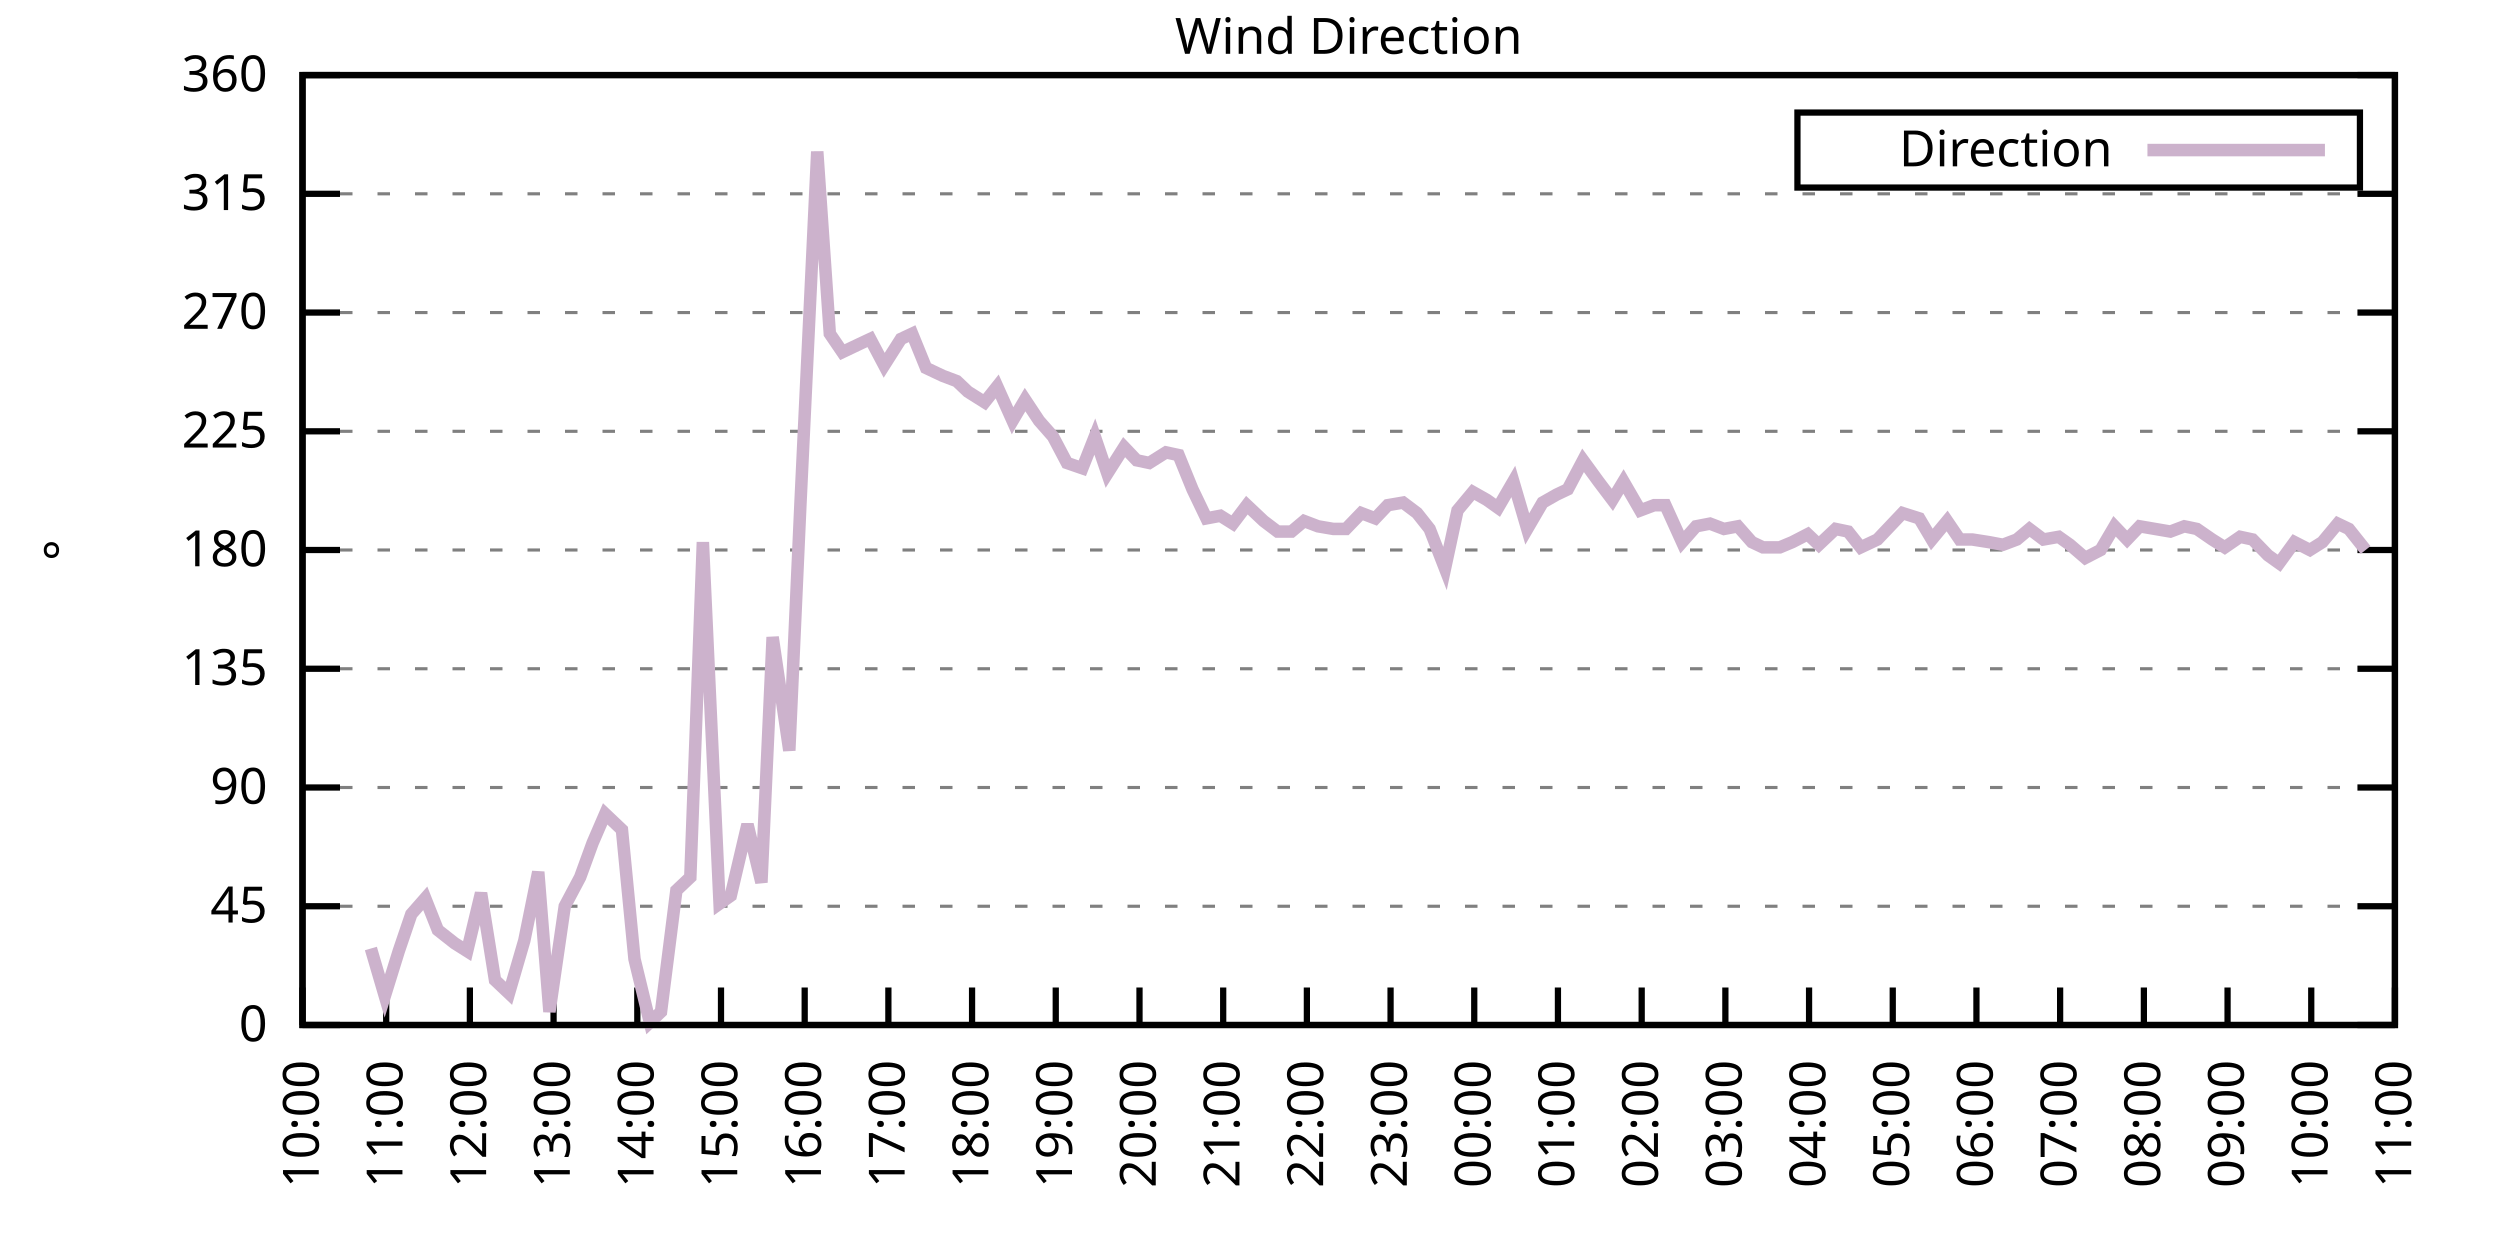
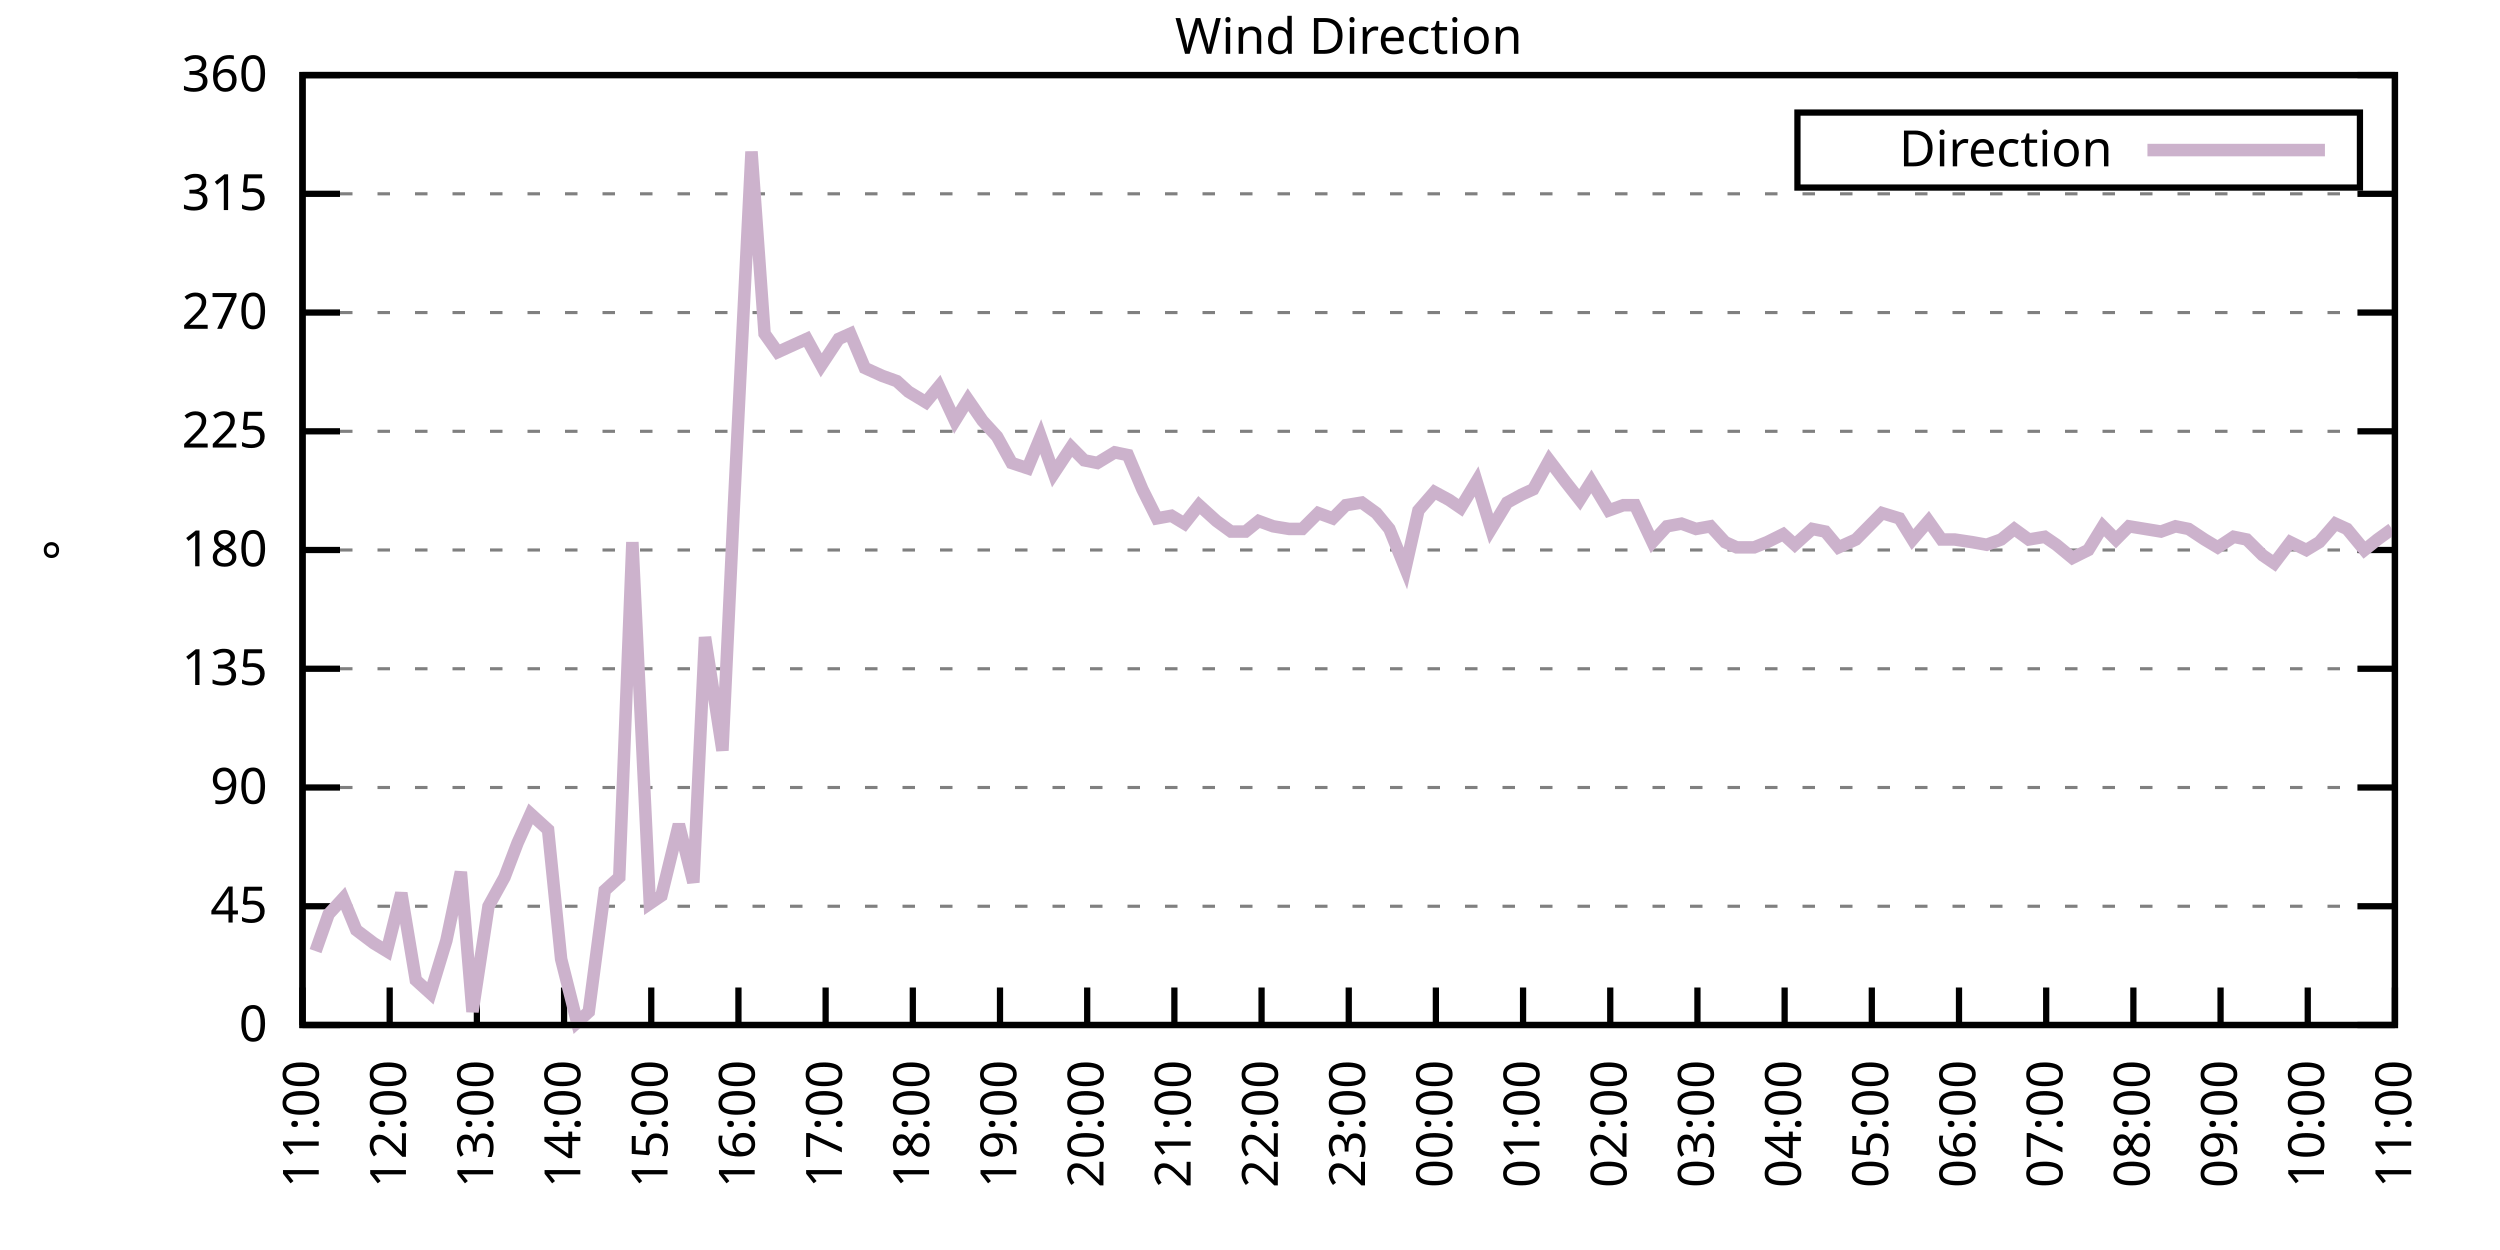
<svg xmlns="http://www.w3.org/2000/svg" xmlns:xlink="http://www.w3.org/1999/xlink" width="400" height="200" viewBox="0 0 400 200">
  <g id="gnuplot_canvas">
    <rect x="0" y="0" width="400" height="200" fill="none" />
    <defs>
      <circle id="gpDot" r="0.5" stroke-width="0.5" stroke="currentColor" />
      <path id="gpPt0" stroke-width="0.333" stroke="currentColor" d="M-1,0 h2 M0,-1 v2" />
      <path id="gpPt1" stroke-width="0.333" stroke="currentColor" d="M-1,-1 L1,1 M1,-1 L-1,1" />
      <path id="gpPt2" stroke-width="0.333" stroke="currentColor" d="M-1,0 L1,0 M0,-1 L0,1 M-1,-1 L1,1 M-1,1 L1,-1" />
      <rect id="gpPt3" stroke-width="0.333" stroke="currentColor" x="-1" y="-1" width="2" height="2" />
      <rect id="gpPt4" stroke-width="0.333" stroke="currentColor" fill="currentColor" x="-1" y="-1" width="2" height="2" />
      <circle id="gpPt5" stroke-width="0.333" stroke="currentColor" cx="0" cy="0" r="1" />
      <use xlink:href="#gpPt5" id="gpPt6" fill="currentColor" stroke="none" />
      <path id="gpPt7" stroke-width="0.333" stroke="currentColor" d="M0,-1.33 L-1.33,0.67 L1.33,0.67 z" />
      <use xlink:href="#gpPt7" id="gpPt8" fill="currentColor" stroke="none" />
      <use xlink:href="#gpPt7" id="gpPt9" stroke="currentColor" transform="rotate(180)" />
      <use xlink:href="#gpPt9" id="gpPt10" fill="currentColor" stroke="none" />
      <use xlink:href="#gpPt3" id="gpPt11" stroke="currentColor" transform="rotate(45)" />
      <use xlink:href="#gpPt11" id="gpPt12" fill="currentColor" stroke="none" />
      <path id="gpPt13" stroke-width="0.333" stroke="currentColor" d="M0,1.330 L1.265,0.411 L0.782,-1.067 L-0.782,-1.076 L-1.265,0.411 z" />
      <use xlink:href="#gpPt13" id="gpPt14" fill="currentColor" stroke="none" />
      <filter id="textbox" filterUnits="objectBoundingBox" x="0" y="0" height="1" width="1">
        <feFlood flood-color="white" flood-opacity="1" result="bgnd" />
        <feComposite in="SourceGraphic" in2="bgnd" operator="atop" />
      </filter>
      <filter id="greybox" filterUnits="objectBoundingBox" x="0" y="0" height="1" width="1">
        <feFlood flood-color="lightgrey" flood-opacity="1" result="grey" />
        <feComposite in="SourceGraphic" in2="grey" operator="atop" />
      </filter>
    </defs>
    <g fill="none" color="white" stroke="currentColor" stroke-width="1.00" stroke-linecap="butt" stroke-linejoin="miter">
</g>
    <g fill="none" color="black" stroke="currentColor" stroke-width="1.00" stroke-linecap="butt" stroke-linejoin="miter">
      <g stroke="none" shape-rendering="crispEdges">
        <polygon fill="rgb(255, 255, 255)" points="48.40,164.00 383.18,164.00 383.18,12.02 48.40,12.02 " />
      </g>
    </g>
    <g fill="none" color="black" stroke="currentColor" stroke-width="1.00" stroke-linecap="butt" stroke-linejoin="miter">
</g>
    <g fill="none" color="black" stroke="black" stroke-width="0.50" stroke-linecap="butt" stroke-linejoin="miter">
</g>
    <g fill="none" color="gray" stroke="currentColor" stroke-width="0.50" stroke-linecap="butt" stroke-linejoin="miter">
      <path stroke="gray" stroke-dasharray="2,4" class="gridline" d="M48.40,164.00 L383.19,164.00  " />
    </g>
    <g fill="none" color="gray" stroke="gray" stroke-width="1.00" stroke-linecap="butt" stroke-linejoin="miter">
</g>
    <g fill="none" color="black" stroke="currentColor" stroke-width="1.00" stroke-linecap="butt" stroke-linejoin="miter">
      <path stroke="black" d="M48.40,164.00 L54.40,164.00 M383.19,164.00 L377.19,164.00  " />
      <g transform="translate(42.80,166.60)" stroke="none" fill="black" font-family="Sans" font-size="8.00" text-anchor="end">
        <text>
          <tspan font-family="Sans"> 0</tspan>
        </text>
      </g>
    </g>
    <g fill="none" color="black" stroke="currentColor" stroke-width="1.00" stroke-linecap="butt" stroke-linejoin="miter">
</g>
    <g fill="none" color="black" stroke="black" stroke-width="0.50" stroke-linecap="butt" stroke-linejoin="miter">
</g>
    <g fill="none" color="gray" stroke="currentColor" stroke-width="0.50" stroke-linecap="butt" stroke-linejoin="miter">
      <path stroke="gray" stroke-dasharray="2,4" class="gridline" d="M48.40,145.00 L383.19,145.00  " />
    </g>
    <g fill="none" color="gray" stroke="gray" stroke-width="1.00" stroke-linecap="butt" stroke-linejoin="miter">
</g>
    <g fill="none" color="black" stroke="currentColor" stroke-width="1.00" stroke-linecap="butt" stroke-linejoin="miter">
      <path stroke="black" d="M48.40,145.00 L54.40,145.00 M383.19,145.00 L377.19,145.00  " />
      <g transform="translate(42.80,147.60)" stroke="none" fill="black" font-family="Sans" font-size="8.00" text-anchor="end">
        <text>
          <tspan font-family="Sans"> 45</tspan>
        </text>
      </g>
    </g>
    <g fill="none" color="black" stroke="currentColor" stroke-width="1.00" stroke-linecap="butt" stroke-linejoin="miter">
</g>
    <g fill="none" color="black" stroke="black" stroke-width="0.50" stroke-linecap="butt" stroke-linejoin="miter">
</g>
    <g fill="none" color="gray" stroke="currentColor" stroke-width="0.50" stroke-linecap="butt" stroke-linejoin="miter">
      <path stroke="gray" stroke-dasharray="2,4" class="gridline" d="M48.40,126.00 L383.19,126.00  " />
    </g>
    <g fill="none" color="gray" stroke="gray" stroke-width="1.00" stroke-linecap="butt" stroke-linejoin="miter">
</g>
    <g fill="none" color="black" stroke="currentColor" stroke-width="1.00" stroke-linecap="butt" stroke-linejoin="miter">
      <path stroke="black" d="M48.40,126.00 L54.40,126.00 M383.19,126.00 L377.19,126.00  " />
      <g transform="translate(42.80,128.60)" stroke="none" fill="black" font-family="Sans" font-size="8.00" text-anchor="end">
        <text>
          <tspan font-family="Sans"> 90</tspan>
        </text>
      </g>
    </g>
    <g fill="none" color="black" stroke="currentColor" stroke-width="1.00" stroke-linecap="butt" stroke-linejoin="miter">
</g>
    <g fill="none" color="black" stroke="black" stroke-width="0.50" stroke-linecap="butt" stroke-linejoin="miter">
</g>
    <g fill="none" color="gray" stroke="currentColor" stroke-width="0.50" stroke-linecap="butt" stroke-linejoin="miter">
      <path stroke="gray" stroke-dasharray="2,4" class="gridline" d="M48.40,107.00 L383.19,107.00  " />
    </g>
    <g fill="none" color="gray" stroke="gray" stroke-width="1.00" stroke-linecap="butt" stroke-linejoin="miter">
</g>
    <g fill="none" color="black" stroke="currentColor" stroke-width="1.00" stroke-linecap="butt" stroke-linejoin="miter">
      <path stroke="black" d="M48.40,107.00 L54.40,107.00 M383.19,107.00 L377.19,107.00  " />
      <g transform="translate(42.80,109.60)" stroke="none" fill="black" font-family="Sans" font-size="8.00" text-anchor="end">
        <text>
          <tspan font-family="Sans"> 135</tspan>
        </text>
      </g>
    </g>
    <g fill="none" color="black" stroke="currentColor" stroke-width="1.00" stroke-linecap="butt" stroke-linejoin="miter">
</g>
    <g fill="none" color="black" stroke="black" stroke-width="0.50" stroke-linecap="butt" stroke-linejoin="miter">
</g>
    <g fill="none" color="gray" stroke="currentColor" stroke-width="0.50" stroke-linecap="butt" stroke-linejoin="miter">
      <path stroke="gray" stroke-dasharray="2,4" class="gridline" d="M48.40,88.00 L383.19,88.00  " />
    </g>
    <g fill="none" color="gray" stroke="gray" stroke-width="1.00" stroke-linecap="butt" stroke-linejoin="miter">
</g>
    <g fill="none" color="black" stroke="currentColor" stroke-width="1.00" stroke-linecap="butt" stroke-linejoin="miter">
      <path stroke="black" d="M48.40,88.00 L54.40,88.00 M383.19,88.00 L377.19,88.00  " />
      <g transform="translate(42.80,90.60)" stroke="none" fill="black" font-family="Sans" font-size="8.00" text-anchor="end">
        <text>
          <tspan font-family="Sans"> 180</tspan>
        </text>
      </g>
    </g>
    <g fill="none" color="black" stroke="currentColor" stroke-width="1.00" stroke-linecap="butt" stroke-linejoin="miter">
</g>
    <g fill="none" color="black" stroke="black" stroke-width="0.50" stroke-linecap="butt" stroke-linejoin="miter">
</g>
    <g fill="none" color="gray" stroke="currentColor" stroke-width="0.50" stroke-linecap="butt" stroke-linejoin="miter">
      <path stroke="gray" stroke-dasharray="2,4" class="gridline" d="M48.40,69.01 L383.19,69.01  " />
    </g>
    <g fill="none" color="gray" stroke="gray" stroke-width="1.00" stroke-linecap="butt" stroke-linejoin="miter">
</g>
    <g fill="none" color="black" stroke="currentColor" stroke-width="1.00" stroke-linecap="butt" stroke-linejoin="miter">
      <path stroke="black" d="M48.40,69.01 L54.40,69.01 M383.19,69.01 L377.19,69.01  " />
      <g transform="translate(42.80,71.61)" stroke="none" fill="black" font-family="Sans" font-size="8.00" text-anchor="end">
        <text>
          <tspan font-family="Sans"> 225</tspan>
        </text>
      </g>
    </g>
    <g fill="none" color="black" stroke="currentColor" stroke-width="1.00" stroke-linecap="butt" stroke-linejoin="miter">
</g>
    <g fill="none" color="black" stroke="black" stroke-width="0.50" stroke-linecap="butt" stroke-linejoin="miter">
</g>
    <g fill="none" color="gray" stroke="currentColor" stroke-width="0.50" stroke-linecap="butt" stroke-linejoin="miter">
      <path stroke="gray" stroke-dasharray="2,4" class="gridline" d="M48.40,50.01 L383.19,50.01  " />
    </g>
    <g fill="none" color="gray" stroke="gray" stroke-width="1.00" stroke-linecap="butt" stroke-linejoin="miter">
</g>
    <g fill="none" color="black" stroke="currentColor" stroke-width="1.00" stroke-linecap="butt" stroke-linejoin="miter">
      <path stroke="black" d="M48.40,50.01 L54.40,50.01 M383.19,50.01 L377.19,50.01  " />
      <g transform="translate(42.80,52.61)" stroke="none" fill="black" font-family="Sans" font-size="8.00" text-anchor="end">
        <text>
          <tspan font-family="Sans"> 270</tspan>
        </text>
      </g>
    </g>
    <g fill="none" color="black" stroke="currentColor" stroke-width="1.00" stroke-linecap="butt" stroke-linejoin="miter">
</g>
    <g fill="none" color="black" stroke="black" stroke-width="0.50" stroke-linecap="butt" stroke-linejoin="miter">
</g>
    <g fill="none" color="gray" stroke="currentColor" stroke-width="0.50" stroke-linecap="butt" stroke-linejoin="miter">
      <path stroke="gray" stroke-dasharray="2,4" class="gridline" d="M48.40,31.01 L383.19,31.01  " />
    </g>
    <g fill="none" color="gray" stroke="gray" stroke-width="1.00" stroke-linecap="butt" stroke-linejoin="miter">
</g>
    <g fill="none" color="black" stroke="currentColor" stroke-width="1.00" stroke-linecap="butt" stroke-linejoin="miter">
      <path stroke="black" d="M48.40,31.01 L54.40,31.01 M383.19,31.01 L377.19,31.01  " />
      <g transform="translate(42.80,33.61)" stroke="none" fill="black" font-family="Sans" font-size="8.00" text-anchor="end">
        <text>
          <tspan font-family="Sans"> 315</tspan>
        </text>
      </g>
    </g>
    <g fill="none" color="black" stroke="currentColor" stroke-width="1.00" stroke-linecap="butt" stroke-linejoin="miter">
</g>
    <g fill="none" color="black" stroke="black" stroke-width="0.50" stroke-linecap="butt" stroke-linejoin="miter">
</g>
    <g fill="none" color="gray" stroke="currentColor" stroke-width="0.50" stroke-linecap="butt" stroke-linejoin="miter">
      <path stroke="gray" stroke-dasharray="2,4" class="gridline" d="M48.40,12.01 L383.19,12.01  " />
    </g>
    <g fill="none" color="gray" stroke="gray" stroke-width="1.00" stroke-linecap="butt" stroke-linejoin="miter">
</g>
    <g fill="none" color="black" stroke="currentColor" stroke-width="1.00" stroke-linecap="butt" stroke-linejoin="miter">
      <path stroke="black" d="M48.40,12.01 L54.40,12.01 M383.19,12.01 L377.19,12.01  " />
      <g transform="translate(42.80,14.61)" stroke="none" fill="black" font-family="Sans" font-size="8.00" text-anchor="end">
        <text>
          <tspan font-family="Sans"> 360</tspan>
        </text>
      </g>
    </g>
    <g fill="none" color="black" stroke="currentColor" stroke-width="1.00" stroke-linecap="butt" stroke-linejoin="miter">
      <path stroke="black" d="M48.40,164.00 L48.40,158.00  " />
      <g transform="translate(51.00,169.60) rotate(270.00)" stroke="none" fill="black" font-family="Sans" font-size="8.00" text-anchor="end">
        <text>
-           <tspan font-family="Sans">10:00</tspan>
-         </text>
-       </g>
-     </g>
-     <g fill="none" color="black" stroke="currentColor" stroke-width="1.00" stroke-linecap="butt" stroke-linejoin="miter">
-       <path stroke="black" d="M61.79,164.00 L61.79,158.00  " />
-       <g transform="translate(64.39,169.60) rotate(270.00)" stroke="none" fill="black" font-family="Sans" font-size="8.00" text-anchor="end">
-         <text>
          <tspan font-family="Sans">11:00</tspan>
        </text>
      </g>
    </g>
    <g fill="none" color="black" stroke="currentColor" stroke-width="1.00" stroke-linecap="butt" stroke-linejoin="miter">
-       <path stroke="black" d="M75.18,164.00 L75.18,158.00  " />
-       <g transform="translate(77.78,169.60) rotate(270.00)" stroke="none" fill="black" font-family="Sans" font-size="8.00" text-anchor="end">
+       <path stroke="black" d="M62.35,164.00 L62.35,158.00  " />
+       <g transform="translate(64.95,169.60) rotate(270.00)" stroke="none" fill="black" font-family="Sans" font-size="8.00" text-anchor="end">
        <text>
          <tspan font-family="Sans">12:00</tspan>
        </text>
      </g>
    </g>
    <g fill="none" color="black" stroke="currentColor" stroke-width="1.00" stroke-linecap="butt" stroke-linejoin="miter">
-       <path stroke="black" d="M88.57,164.00 L88.57,158.00  " />
-       <g transform="translate(91.17,169.60) rotate(270.00)" stroke="none" fill="black" font-family="Sans" font-size="8.00" text-anchor="end">
+       <path stroke="black" d="M76.30,164.00 L76.30,158.00  " />
+       <g transform="translate(78.90,169.60) rotate(270.00)" stroke="none" fill="black" font-family="Sans" font-size="8.00" text-anchor="end">
        <text>
          <tspan font-family="Sans">13:00</tspan>
        </text>
      </g>
    </g>
    <g fill="none" color="black" stroke="currentColor" stroke-width="1.00" stroke-linecap="butt" stroke-linejoin="miter">
-       <path stroke="black" d="M101.97,164.00 L101.97,158.00  " />
-       <g transform="translate(104.57,169.60) rotate(270.00)" stroke="none" fill="black" font-family="Sans" font-size="8.00" text-anchor="end">
+       <path stroke="black" d="M90.25,164.00 L90.25,158.00  " />
+       <g transform="translate(92.85,169.60) rotate(270.00)" stroke="none" fill="black" font-family="Sans" font-size="8.00" text-anchor="end">
        <text>
          <tspan font-family="Sans">14:00</tspan>
        </text>
      </g>
    </g>
    <g fill="none" color="black" stroke="currentColor" stroke-width="1.00" stroke-linecap="butt" stroke-linejoin="miter">
-       <path stroke="black" d="M115.36,164.00 L115.36,158.00  " />
-       <g transform="translate(117.96,169.60) rotate(270.00)" stroke="none" fill="black" font-family="Sans" font-size="8.00" text-anchor="end">
+       <path stroke="black" d="M104.20,164.00 L104.20,158.00  " />
+       <g transform="translate(106.80,169.60) rotate(270.00)" stroke="none" fill="black" font-family="Sans" font-size="8.00" text-anchor="end">
        <text>
          <tspan font-family="Sans">15:00</tspan>
        </text>
      </g>
    </g>
    <g fill="none" color="black" stroke="currentColor" stroke-width="1.00" stroke-linecap="butt" stroke-linejoin="miter">
-       <path stroke="black" d="M128.75,164.00 L128.75,158.00  " />
-       <g transform="translate(131.35,169.60) rotate(270.00)" stroke="none" fill="black" font-family="Sans" font-size="8.00" text-anchor="end">
+       <path stroke="black" d="M118.15,164.00 L118.15,158.00  " />
+       <g transform="translate(120.75,169.60) rotate(270.00)" stroke="none" fill="black" font-family="Sans" font-size="8.00" text-anchor="end">
        <text>
          <tspan font-family="Sans">16:00</tspan>
        </text>
      </g>
    </g>
    <g fill="none" color="black" stroke="currentColor" stroke-width="1.00" stroke-linecap="butt" stroke-linejoin="miter">
-       <path stroke="black" d="M142.14,164.00 L142.14,158.00  " />
-       <g transform="translate(144.74,169.60) rotate(270.00)" stroke="none" fill="black" font-family="Sans" font-size="8.00" text-anchor="end">
+       <path stroke="black" d="M132.10,164.00 L132.10,158.00  " />
+       <g transform="translate(134.70,169.60) rotate(270.00)" stroke="none" fill="black" font-family="Sans" font-size="8.00" text-anchor="end">
        <text>
          <tspan font-family="Sans">17:00</tspan>
        </text>
      </g>
    </g>
    <g fill="none" color="black" stroke="currentColor" stroke-width="1.00" stroke-linecap="butt" stroke-linejoin="miter">
-       <path stroke="black" d="M155.53,164.00 L155.53,158.00  " />
-       <g transform="translate(158.13,169.60) rotate(270.00)" stroke="none" fill="black" font-family="Sans" font-size="8.00" text-anchor="end">
+       <path stroke="black" d="M146.05,164.00 L146.05,158.00  " />
+       <g transform="translate(148.65,169.60) rotate(270.00)" stroke="none" fill="black" font-family="Sans" font-size="8.00" text-anchor="end">
        <text>
          <tspan font-family="Sans">18:00</tspan>
        </text>
      </g>
    </g>
    <g fill="none" color="black" stroke="currentColor" stroke-width="1.00" stroke-linecap="butt" stroke-linejoin="miter">
-       <path stroke="black" d="M168.92,164.00 L168.92,158.00  " />
-       <g transform="translate(171.52,169.60) rotate(270.00)" stroke="none" fill="black" font-family="Sans" font-size="8.00" text-anchor="end">
+       <path stroke="black" d="M160.00,164.00 L160.00,158.00  " />
+       <g transform="translate(162.60,169.60) rotate(270.00)" stroke="none" fill="black" font-family="Sans" font-size="8.00" text-anchor="end">
        <text>
          <tspan font-family="Sans">19:00</tspan>
        </text>
      </g>
    </g>
    <g fill="none" color="black" stroke="currentColor" stroke-width="1.00" stroke-linecap="butt" stroke-linejoin="miter">
-       <path stroke="black" d="M182.32,164.00 L182.32,158.00  " />
-       <g transform="translate(184.92,169.60) rotate(270.00)" stroke="none" fill="black" font-family="Sans" font-size="8.00" text-anchor="end">
+       <path stroke="black" d="M173.95,164.00 L173.95,158.00  " />
+       <g transform="translate(176.55,169.60) rotate(270.00)" stroke="none" fill="black" font-family="Sans" font-size="8.00" text-anchor="end">
        <text>
          <tspan font-family="Sans">20:00</tspan>
        </text>
      </g>
    </g>
    <g fill="none" color="black" stroke="currentColor" stroke-width="1.00" stroke-linecap="butt" stroke-linejoin="miter">
-       <path stroke="black" d="M195.71,164.00 L195.71,158.00  " />
-       <g transform="translate(198.31,169.60) rotate(270.00)" stroke="none" fill="black" font-family="Sans" font-size="8.00" text-anchor="end">
+       <path stroke="black" d="M187.90,164.00 L187.90,158.00  " />
+       <g transform="translate(190.50,169.60) rotate(270.00)" stroke="none" fill="black" font-family="Sans" font-size="8.00" text-anchor="end">
        <text>
          <tspan font-family="Sans">21:00</tspan>
        </text>
      </g>
    </g>
    <g fill="none" color="black" stroke="currentColor" stroke-width="1.00" stroke-linecap="butt" stroke-linejoin="miter">
-       <path stroke="black" d="M209.10,164.00 L209.10,158.00  " />
-       <g transform="translate(211.70,169.60) rotate(270.00)" stroke="none" fill="black" font-family="Sans" font-size="8.00" text-anchor="end">
+       <path stroke="black" d="M201.85,164.00 L201.85,158.00  " />
+       <g transform="translate(204.45,169.60) rotate(270.00)" stroke="none" fill="black" font-family="Sans" font-size="8.00" text-anchor="end">
        <text>
          <tspan font-family="Sans">22:00</tspan>
        </text>
      </g>
    </g>
    <g fill="none" color="black" stroke="currentColor" stroke-width="1.00" stroke-linecap="butt" stroke-linejoin="miter">
-       <path stroke="black" d="M222.49,164.00 L222.49,158.00  " />
-       <g transform="translate(225.09,169.60) rotate(270.00)" stroke="none" fill="black" font-family="Sans" font-size="8.00" text-anchor="end">
+       <path stroke="black" d="M215.80,164.00 L215.80,158.00  " />
+       <g transform="translate(218.40,169.60) rotate(270.00)" stroke="none" fill="black" font-family="Sans" font-size="8.00" text-anchor="end">
        <text>
          <tspan font-family="Sans">23:00</tspan>
        </text>
      </g>
    </g>
    <g fill="none" color="black" stroke="currentColor" stroke-width="1.00" stroke-linecap="butt" stroke-linejoin="miter">
-       <path stroke="black" d="M235.88,164.00 L235.88,158.00  " />
-       <g transform="translate(238.48,169.60) rotate(270.00)" stroke="none" fill="black" font-family="Sans" font-size="8.00" text-anchor="end">
+       <path stroke="black" d="M229.74,164.00 L229.74,158.00  " />
+       <g transform="translate(232.34,169.60) rotate(270.00)" stroke="none" fill="black" font-family="Sans" font-size="8.00" text-anchor="end">
        <text>
          <tspan font-family="Sans">00:00</tspan>
        </text>
      </g>
    </g>
    <g fill="none" color="black" stroke="currentColor" stroke-width="1.00" stroke-linecap="butt" stroke-linejoin="miter">
-       <path stroke="black" d="M249.27,164.00 L249.27,158.00  " />
-       <g transform="translate(251.87,169.60) rotate(270.00)" stroke="none" fill="black" font-family="Sans" font-size="8.00" text-anchor="end">
+       <path stroke="black" d="M243.69,164.00 L243.69,158.00  " />
+       <g transform="translate(246.29,169.60) rotate(270.00)" stroke="none" fill="black" font-family="Sans" font-size="8.00" text-anchor="end">
        <text>
          <tspan font-family="Sans">01:00</tspan>
        </text>
      </g>
    </g>
    <g fill="none" color="black" stroke="currentColor" stroke-width="1.00" stroke-linecap="butt" stroke-linejoin="miter">
-       <path stroke="black" d="M262.67,164.00 L262.67,158.00  " />
-       <g transform="translate(265.27,169.60) rotate(270.00)" stroke="none" fill="black" font-family="Sans" font-size="8.00" text-anchor="end">
+       <path stroke="black" d="M257.64,164.00 L257.64,158.00  " />
+       <g transform="translate(260.24,169.60) rotate(270.00)" stroke="none" fill="black" font-family="Sans" font-size="8.00" text-anchor="end">
        <text>
          <tspan font-family="Sans">02:00</tspan>
        </text>
      </g>
    </g>
    <g fill="none" color="black" stroke="currentColor" stroke-width="1.00" stroke-linecap="butt" stroke-linejoin="miter">
-       <path stroke="black" d="M276.06,164.00 L276.06,158.00  " />
-       <g transform="translate(278.66,169.60) rotate(270.00)" stroke="none" fill="black" font-family="Sans" font-size="8.00" text-anchor="end">
+       <path stroke="black" d="M271.59,164.00 L271.59,158.00  " />
+       <g transform="translate(274.19,169.60) rotate(270.00)" stroke="none" fill="black" font-family="Sans" font-size="8.00" text-anchor="end">
        <text>
          <tspan font-family="Sans">03:00</tspan>
        </text>
      </g>
    </g>
    <g fill="none" color="black" stroke="currentColor" stroke-width="1.00" stroke-linecap="butt" stroke-linejoin="miter">
-       <path stroke="black" d="M289.45,164.00 L289.45,158.00  " />
-       <g transform="translate(292.05,169.60) rotate(270.00)" stroke="none" fill="black" font-family="Sans" font-size="8.00" text-anchor="end">
+       <path stroke="black" d="M285.54,164.00 L285.54,158.00  " />
+       <g transform="translate(288.14,169.60) rotate(270.00)" stroke="none" fill="black" font-family="Sans" font-size="8.00" text-anchor="end">
        <text>
          <tspan font-family="Sans">04:00</tspan>
        </text>
      </g>
    </g>
    <g fill="none" color="black" stroke="currentColor" stroke-width="1.00" stroke-linecap="butt" stroke-linejoin="miter">
-       <path stroke="black" d="M302.84,164.00 L302.84,158.00  " />
-       <g transform="translate(305.44,169.60) rotate(270.00)" stroke="none" fill="black" font-family="Sans" font-size="8.00" text-anchor="end">
+       <path stroke="black" d="M299.49,164.00 L299.49,158.00  " />
+       <g transform="translate(302.09,169.60) rotate(270.00)" stroke="none" fill="black" font-family="Sans" font-size="8.00" text-anchor="end">
        <text>
          <tspan font-family="Sans">05:00</tspan>
        </text>
      </g>
    </g>
    <g fill="none" color="black" stroke="currentColor" stroke-width="1.00" stroke-linecap="butt" stroke-linejoin="miter">
-       <path stroke="black" d="M316.23,164.00 L316.23,158.00  " />
-       <g transform="translate(318.83,169.60) rotate(270.00)" stroke="none" fill="black" font-family="Sans" font-size="8.00" text-anchor="end">
+       <path stroke="black" d="M313.44,164.00 L313.44,158.00  " />
+       <g transform="translate(316.04,169.60) rotate(270.00)" stroke="none" fill="black" font-family="Sans" font-size="8.00" text-anchor="end">
        <text>
          <tspan font-family="Sans">06:00</tspan>
        </text>
      </g>
    </g>
    <g fill="none" color="black" stroke="currentColor" stroke-width="1.00" stroke-linecap="butt" stroke-linejoin="miter">
-       <path stroke="black" d="M329.62,164.00 L329.62,158.00  " />
-       <g transform="translate(332.22,169.60) rotate(270.00)" stroke="none" fill="black" font-family="Sans" font-size="8.00" text-anchor="end">
+       <path stroke="black" d="M327.39,164.00 L327.39,158.00  " />
+       <g transform="translate(329.99,169.60) rotate(270.00)" stroke="none" fill="black" font-family="Sans" font-size="8.00" text-anchor="end">
        <text>
          <tspan font-family="Sans">07:00</tspan>
        </text>
      </g>
    </g>
    <g fill="none" color="black" stroke="currentColor" stroke-width="1.00" stroke-linecap="butt" stroke-linejoin="miter">
-       <path stroke="black" d="M343.02,164.00 L343.02,158.00  " />
-       <g transform="translate(345.62,169.60) rotate(270.00)" stroke="none" fill="black" font-family="Sans" font-size="8.00" text-anchor="end">
+       <path stroke="black" d="M341.34,164.00 L341.34,158.00  " />
+       <g transform="translate(343.94,169.60) rotate(270.00)" stroke="none" fill="black" font-family="Sans" font-size="8.00" text-anchor="end">
        <text>
          <tspan font-family="Sans">08:00</tspan>
        </text>
      </g>
    </g>
    <g fill="none" color="black" stroke="currentColor" stroke-width="1.00" stroke-linecap="butt" stroke-linejoin="miter">
-       <path stroke="black" d="M356.41,164.00 L356.41,158.00  " />
-       <g transform="translate(359.01,169.60) rotate(270.00)" stroke="none" fill="black" font-family="Sans" font-size="8.00" text-anchor="end">
+       <path stroke="black" d="M355.29,164.00 L355.29,158.00  " />
+       <g transform="translate(357.89,169.60) rotate(270.00)" stroke="none" fill="black" font-family="Sans" font-size="8.00" text-anchor="end">
        <text>
          <tspan font-family="Sans">09:00</tspan>
        </text>
      </g>
    </g>
    <g fill="none" color="black" stroke="currentColor" stroke-width="1.00" stroke-linecap="butt" stroke-linejoin="miter">
-       <path stroke="black" d="M369.80,164.00 L369.80,158.00  " />
-       <g transform="translate(372.40,169.60) rotate(270.00)" stroke="none" fill="black" font-family="Sans" font-size="8.00" text-anchor="end">
+       <path stroke="black" d="M369.24,164.00 L369.24,158.00  " />
+       <g transform="translate(371.84,169.60) rotate(270.00)" stroke="none" fill="black" font-family="Sans" font-size="8.00" text-anchor="end">
        <text>
          <tspan font-family="Sans">10:00</tspan>
        </text>
      </g>
    </g>
    <g fill="none" color="black" stroke="currentColor" stroke-width="1.00" stroke-linecap="butt" stroke-linejoin="miter">
      <path stroke="black" d="M383.19,164.00 L383.19,158.00  " />
      <g transform="translate(385.79,169.60) rotate(270.00)" stroke="none" fill="black" font-family="Sans" font-size="8.00" text-anchor="end">
        <text>
          <tspan font-family="Sans">11:00</tspan>
        </text>
      </g>
    </g>
    <g fill="none" color="black" stroke="currentColor" stroke-width="1.00" stroke-linecap="butt" stroke-linejoin="miter">
</g>
    <g fill="none" color="black" stroke="currentColor" stroke-width="1.00" stroke-linecap="butt" stroke-linejoin="miter">
      <path stroke="black" d="M48.40,12.01 L48.40,164.00 L383.19,164.00 L383.19,12.01 L48.40,12.01 Z  " />
    </g>
    <g fill="none" color="black" stroke="currentColor" stroke-width="1.00" stroke-linecap="butt" stroke-linejoin="miter">
</g>
    <g fill="none" color="black" stroke="currentColor" stroke-width="1.00" stroke-linecap="butt" stroke-linejoin="miter">
      <path stroke="black" d="M287.59,30.01 L287.59,18.01 L377.59,18.01 L377.59,30.01 L287.59,30.01 Z  " />
    </g>
    <g id="Wind_direction_plot_1">
      <g fill="none" color="white" stroke="black" stroke-width="2.00" stroke-linecap="butt" stroke-linejoin="miter">
</g>
      <g fill="none" color="black" stroke="currentColor" stroke-width="2.00" stroke-linecap="butt" stroke-linejoin="miter">
        <g transform="translate(337.99,26.61)" stroke="none" fill="black" font-family="Sans" font-size="8.00" text-anchor="end">
          <text>
            <tspan font-family="Sans">Direction</tspan>
          </text>
        </g>
      </g>
      <g fill="none" color="black" stroke="currentColor" stroke-width="2.00" stroke-linecap="butt" stroke-linejoin="miter">
-         <path stroke="rgb(204, 178, 204)" d="M343.59,24.01 L371.99,24.01 M59.34,151.76 L61.57,159.36 L63.80,152.18 L65.81,146.27 L68.04,143.73 L70.05,148.80   L72.73,150.91 L74.74,152.18 L76.97,142.89 L79.20,156.82 L81.43,158.93 L83.89,150.49 L86.12,139.51 L87.91,161.89   L90.36,145.00 L92.82,140.36 L94.82,134.87 L96.83,130.22 L99.51,132.76 L101.52,153.45 L103.98,163.58 L105.76,161.89   L108.22,142.47 L110.45,140.36 L112.46,86.74 L115.13,144.58 L116.92,143.31 L119.60,131.91 L121.83,141.20 L123.62,101.94   L126.29,120.09 L128.08,80.41 L130.76,24.25 L132.77,53.39 L134.78,56.34 L137.45,55.07 L139.24,54.23 L141.47,58.45   L144.15,54.23 L145.94,53.39 L148.17,58.87 L150.85,60.14 L153.08,60.98 L154.86,62.67 L157.54,64.36 L159.55,61.83   L162.01,67.32 L164.01,63.94 L166.25,67.32 L168.48,69.85 L170.71,74.07 L173.17,74.92 L175.17,69.85 L177.18,75.76   L179.86,71.54 L181.87,73.65 L183.88,74.07 L186.56,72.38 L188.57,72.81 L190.80,78.29 L193.03,82.94 L195.26,82.52   L197.27,83.78 L199.50,80.83 L202.18,83.36 L204.41,85.05 L206.64,85.05 L208.65,83.36 L210.88,84.21 L213.34,84.63   L215.35,84.63 L217.80,82.09 L220.04,82.94 L222.04,80.83 L224.50,80.41 L226.73,82.09 L228.74,84.63 L231.20,90.96   L233.20,81.67 L235.66,78.72 L237.89,79.98 L239.68,81.25 L242.13,77.03 L244.36,84.63 L246.82,80.41 L249.05,79.14   L250.84,78.29 L253.29,73.65 L255.75,77.03 L257.98,79.98 L259.76,77.03 L262.44,81.67 L264.67,80.83 L266.46,80.83   L269.14,86.74 L271.37,84.21 L273.60,83.78 L275.83,84.63 L278.07,84.21 L280.30,86.74 L282.08,87.58 L284.76,87.58   L286.77,86.74 L289.23,85.47 L291.01,87.16 L293.69,84.63 L295.70,85.05 L297.71,87.58 L300.39,86.32 L304.40,82.09   L307.08,82.94 L309.09,86.32 L311.54,83.36 L313.55,86.32 L315.56,86.32 L318.24,86.74 L320.47,87.16 L322.70,86.32   L324.71,84.63 L326.95,86.32 L329.40,85.89 L331.19,87.16 L333.64,89.27 L336.10,88.00 L338.33,84.21 L340.34,86.32   L342.35,84.21 L344.80,84.63 L347.26,85.05 L349.49,84.21 L351.50,84.63 L353.95,86.32 L355.96,87.58 L358.42,85.89   L360.42,86.32 L362.88,88.85 L364.66,90.12 L367.12,86.74 L369.58,88.00 L371.58,86.74 L374.04,83.78 L375.82,84.63   L378.50,88.00  " />
+         <path stroke="rgb(204, 178, 204)" d="M343.59,24.01 L371.99,24.01 M50.49,152.18 L52.58,146.27 L54.91,143.73 L57.00,148.80 L59.79,150.91 L61.88,152.18   L64.21,142.89 L66.53,156.82 L68.86,158.93 L71.42,150.49 L73.74,139.51 L75.60,161.89 L78.16,145.00 L80.72,140.36   L82.81,134.87 L84.90,130.22 L87.69,132.76 L89.78,153.45 L92.34,163.58 L94.20,161.89 L96.76,142.47 L99.08,140.36   L101.18,86.74 L103.97,144.58 L105.83,143.31 L108.62,131.91 L110.94,141.20 L112.80,101.94 L115.59,120.09 L117.45,80.41   L120.24,24.25 L122.33,53.39 L124.43,56.34 L127.22,55.07 L129.08,54.23 L131.40,58.45 L134.19,54.23 L136.05,53.39   L138.37,58.87 L141.16,60.14 L143.49,60.98 L145.35,62.67 L148.14,64.36 L150.23,61.83 L152.79,67.32 L154.88,63.94   L157.21,67.32 L159.53,69.85 L161.86,74.07 L164.41,74.92 L166.51,69.85 L168.60,75.76 L171.39,71.54 L173.48,73.65   L175.57,74.07 L178.36,72.38 L180.46,72.81 L182.78,78.29 L185.11,82.94 L187.43,82.52 L189.52,83.78 L191.85,80.83   L194.64,83.36 L196.96,85.05 L199.29,85.05 L201.38,83.36 L203.71,84.21 L206.26,84.63 L208.36,84.63 L210.91,82.09   L213.24,82.94 L215.33,80.83 L217.89,80.41 L220.21,82.09 L222.30,84.63 L224.86,90.96 L226.95,81.67 L229.51,78.72   L231.84,79.98 L233.70,81.25 L236.25,77.03 L238.58,84.63 L241.14,80.41 L243.46,79.14 L245.32,78.29 L247.88,73.65   L250.44,77.03 L252.76,79.98 L254.62,77.03 L257.41,81.67 L259.74,80.83 L261.60,80.83 L264.39,86.74 L266.71,84.21   L269.04,83.78 L271.36,84.63 L273.69,84.21 L276.01,86.74 L277.87,87.58 L280.66,87.58 L282.75,86.74 L285.31,85.47   L287.17,87.16 L289.96,84.63 L292.05,85.05 L294.15,87.58 L296.94,86.32 L301.12,82.09 L303.91,82.94 L306.00,86.32   L308.56,83.36 L310.65,86.32 L312.74,86.32 L315.53,86.74 L317.86,87.16 L320.18,86.32 L322.28,84.63 L324.60,86.32   L327.16,85.89 L329.02,87.16 L331.58,89.27 L334.13,88.00 L336.46,84.21 L338.55,86.32 L340.64,84.21 L343.20,84.63   L345.76,85.05 L348.08,84.21 L350.18,84.63 L352.73,86.32 L354.83,87.58 L357.38,85.89 L359.48,86.32 L362.03,88.85   L363.89,90.12 L366.45,86.74 L369.01,88.00 L371.10,86.74 L373.66,83.78 L375.52,84.63 L378.31,88.00 L380.40,86.32   L382.73,84.63  " />
      </g>
    </g>
    <g fill="none" color="black" stroke="currentColor" stroke-width="2.00" stroke-linecap="butt" stroke-linejoin="miter">
</g>
    <g fill="none" color="black" stroke="black" stroke-width="1.00" stroke-linecap="butt" stroke-linejoin="miter">
</g>
    <g fill="none" color="black" stroke="currentColor" stroke-width="1.00" stroke-linecap="butt" stroke-linejoin="miter">
      <path stroke="black" d="M48.40,12.01 L48.40,164.00 L383.19,164.00 L383.19,12.01 L48.40,12.01 Z  " />
      <g transform="translate(12.80,88.01) rotate(270.00)" stroke="none" fill="black" font-family="Sans" font-size="8.00" text-anchor="middle">
        <text>
          <tspan font-family="Sans">°</tspan>
        </text>
      </g>
    </g>
    <g fill="none" color="black" stroke="currentColor" stroke-width="1.00" stroke-linecap="butt" stroke-linejoin="miter">
</g>
    <g fill="none" color="black" stroke="currentColor" stroke-width="1.00" stroke-linecap="butt" stroke-linejoin="miter">
      <g transform="translate(215.79,8.61)" stroke="none" fill="black" font-family="Sans" font-size="8.00" text-anchor="middle">
        <text>
          <tspan font-family="Sans">Wind Direction</tspan>
        </text>
      </g>
    </g>
    <g fill="none" color="black" stroke="currentColor" stroke-width="1.00" stroke-linecap="butt" stroke-linejoin="miter">
</g>
  </g>
</svg>
